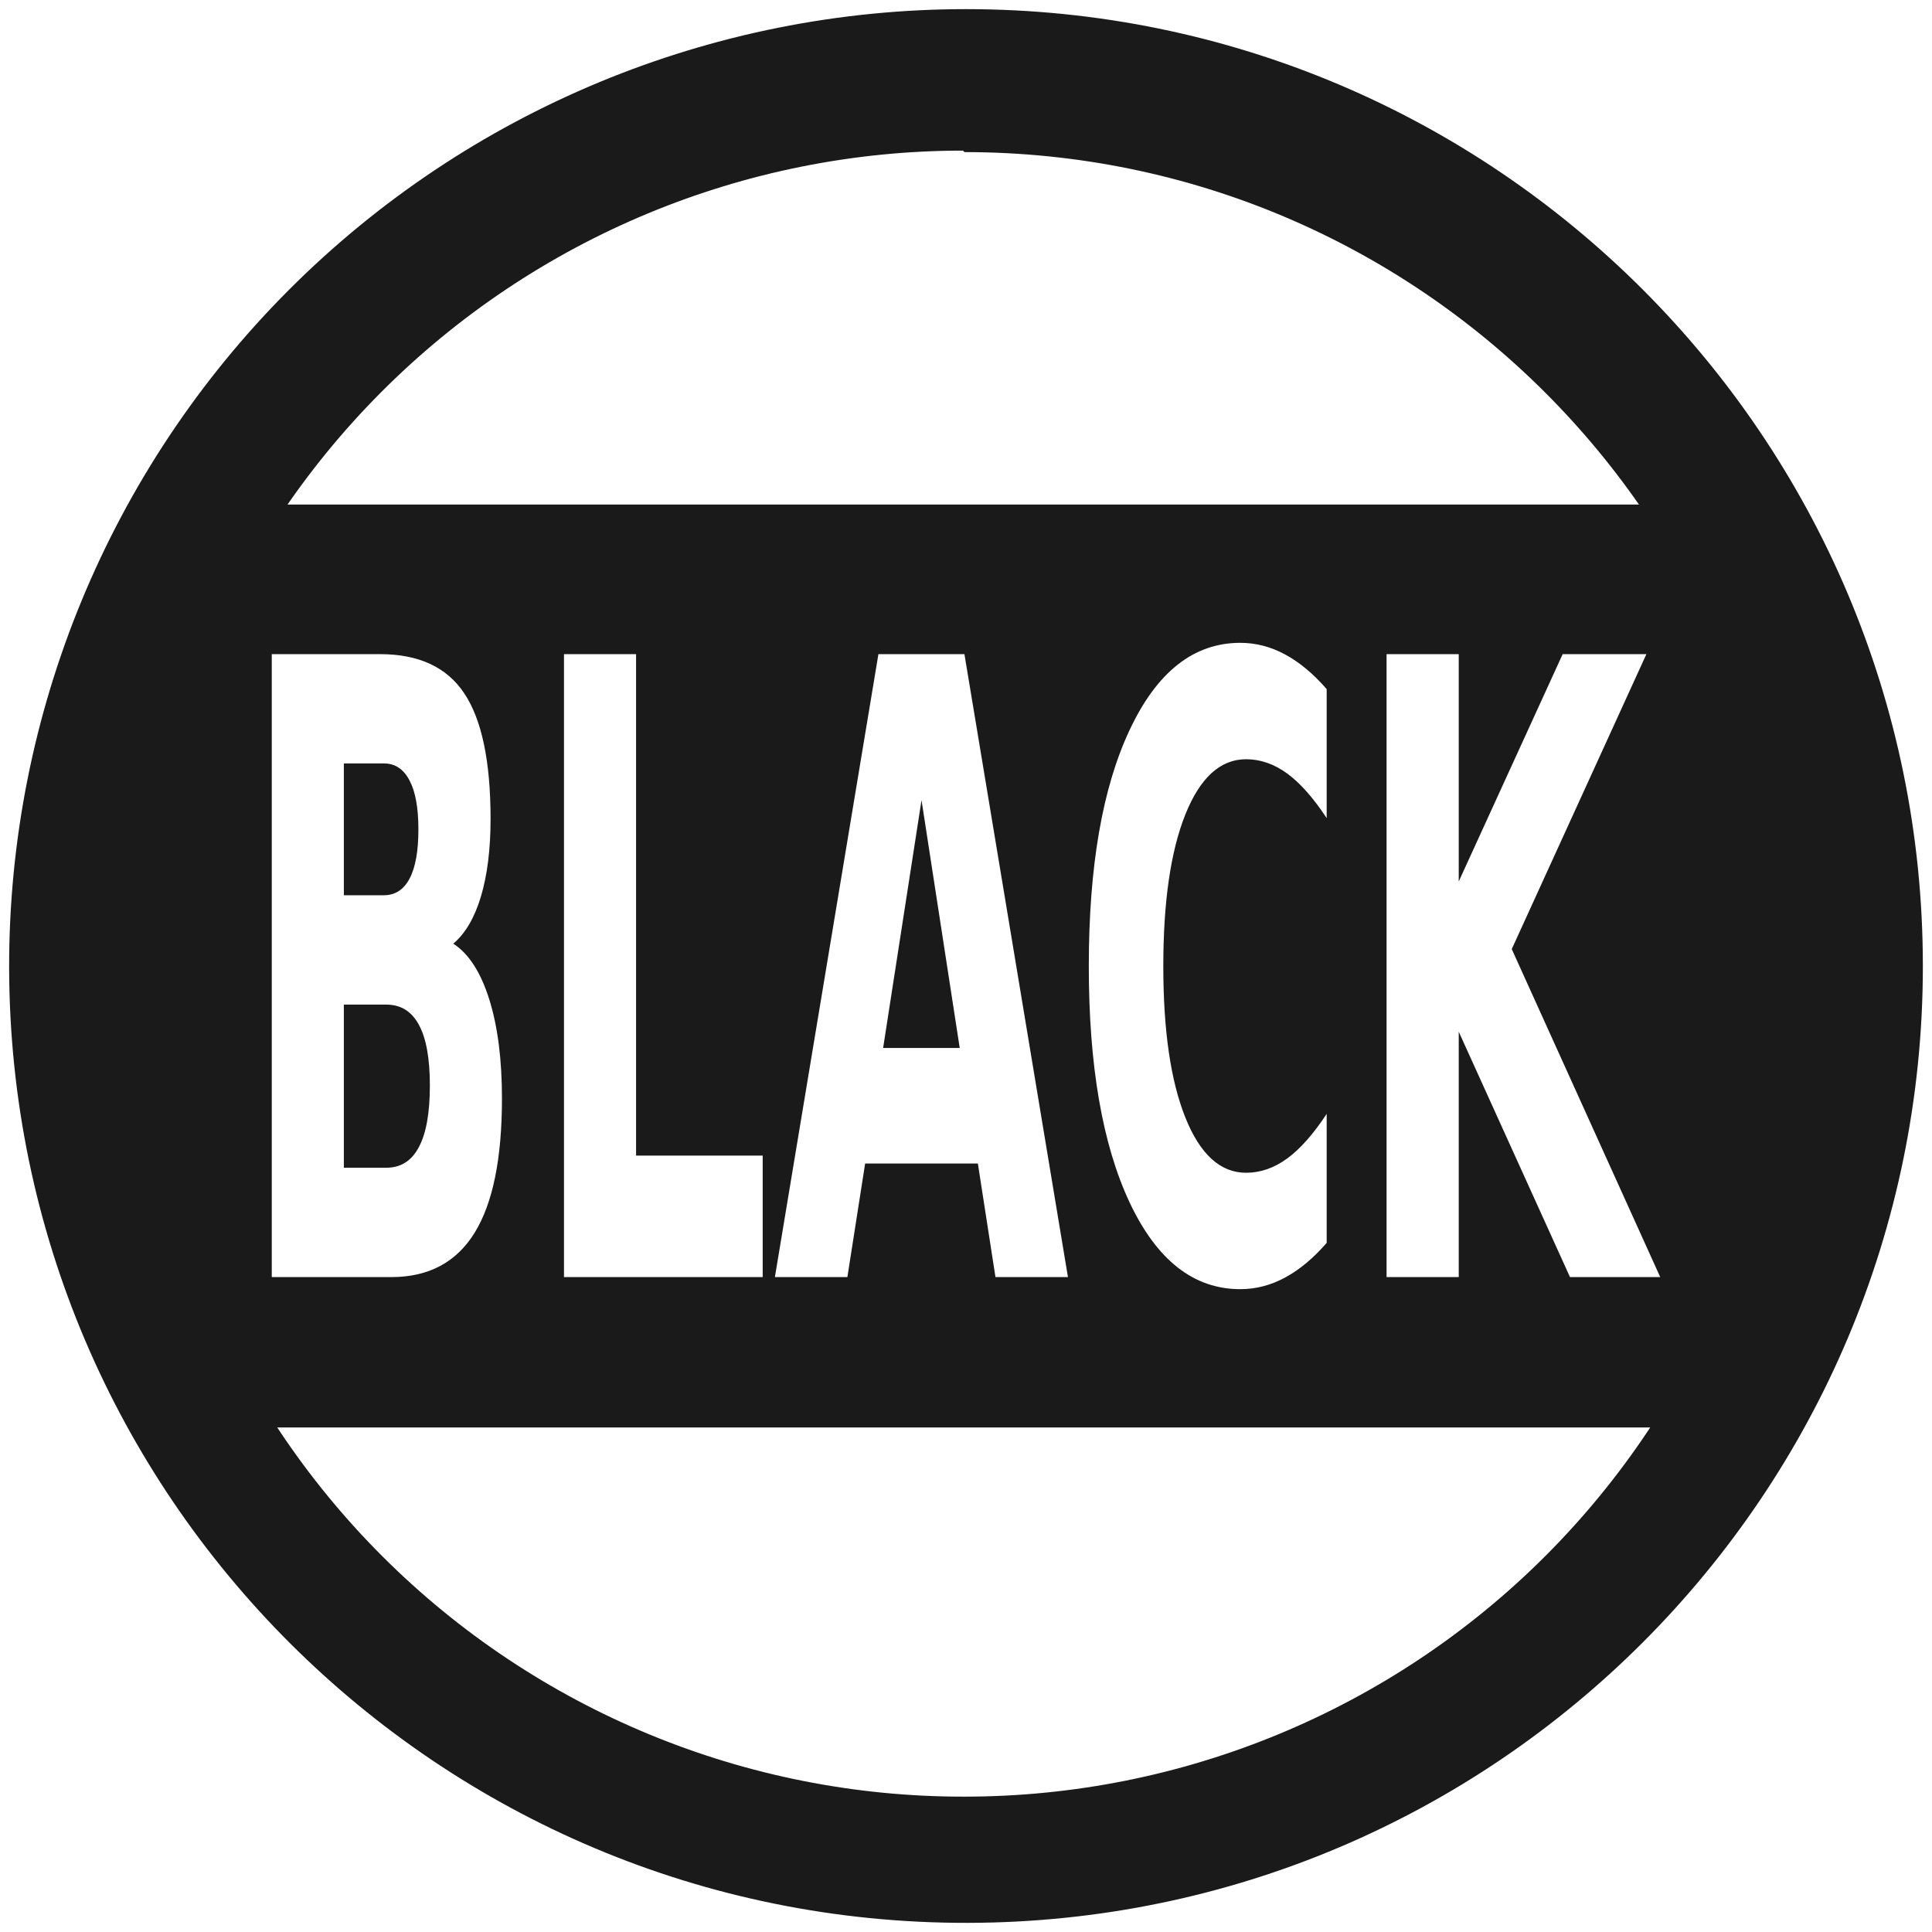
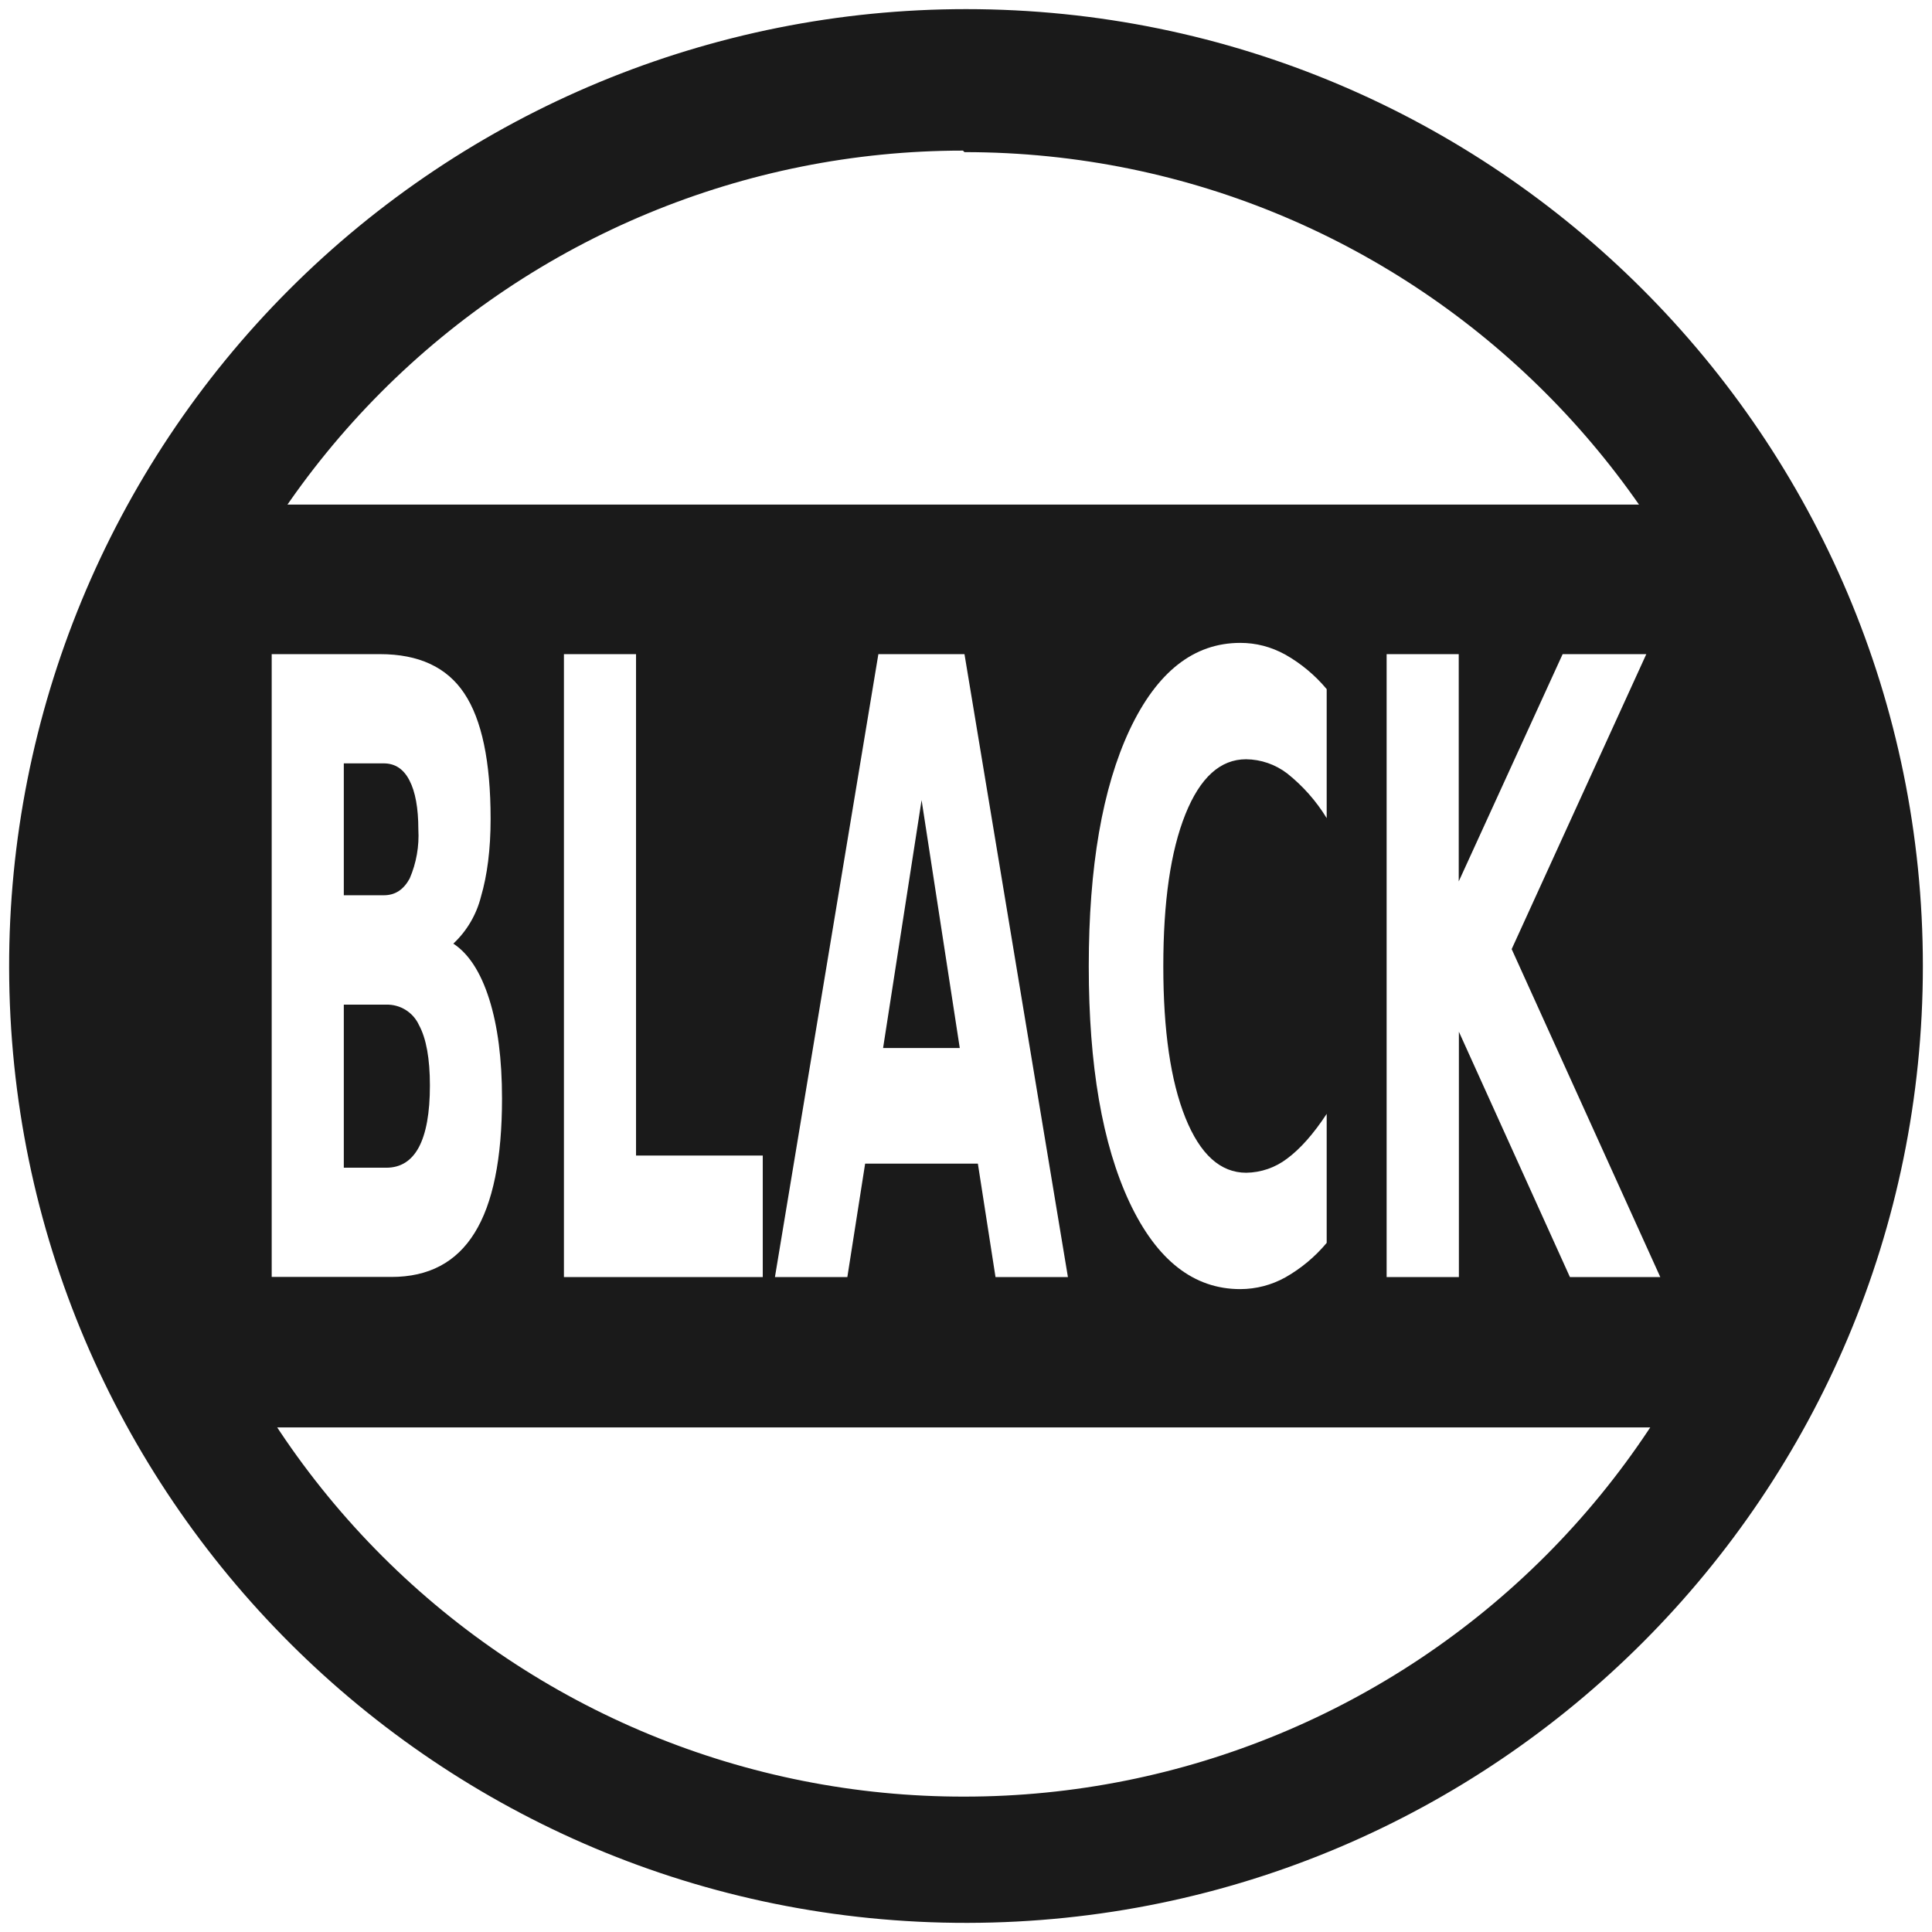
- <svg xmlns="http://www.w3.org/2000/svg" width="48" height="48" viewBox="0 0 12.7 12.7" version="1.1" id="svg4">
-   <defs id="defs8" />
-   <path style="stroke-width:3.78;fill:#1a1a1a" d="M 24 0.227 A 23.773 23.773 0 0 0 0.227 24.037 A 23.773 23.773 0 0 0 24.037 47.773 A 23.773 23.773 0 0 0 47.773 24 A 23.773 23.773 0 0 0 24 0.227 z M 23.924 3.742 L 23.963 3.779 A 20.409 20.409 0 0 1 44.371 24.189 A 20.409 20.409 0 0 1 23.963 44.637 A 20.409 20.409 0 0 1 3.516 24.227 A 20.409 20.409 0 0 1 23.924 3.742 z " transform="scale(0.2645833)" id="path823" />
-   <path style="opacity:1;fill:#1a1a1a;fill-opacity:1;fill-rule:evenodd;stroke:none;stroke-width:2.995;stroke-miterlimit:4;stroke-dasharray:none;stroke-opacity:1" d="M 3.215 12.535 L 3.215 35.465 L 44.785 35.465 L 44.785 12.535 L 3.215 12.535 z M 30.814 15.971 C 31.202 15.971 31.575 16.068 31.932 16.262 C 32.288 16.455 32.632 16.741 32.961 17.121 L 32.961 20.326 C 32.629 19.822 32.301 19.452 31.979 19.217 C 31.656 18.982 31.316 18.863 30.959 18.863 C 30.32 18.863 29.817 19.32 29.451 20.232 C 29.085 21.145 28.902 22.403 28.902 24.006 C 28.902 25.602 29.085 26.855 29.451 27.768 C 29.817 28.68 30.32 29.137 30.959 29.137 C 31.316 29.137 31.656 29.018 31.979 28.783 C 32.301 28.548 32.629 28.178 32.961 27.674 L 32.961 30.879 C 32.632 31.259 32.288 31.545 31.932 31.738 C 31.575 31.932 31.202 32.029 30.814 32.029 C 29.657 32.029 28.741 31.31 28.064 29.873 C 27.388 28.429 27.051 26.473 27.051 24.006 C 27.051 21.532 27.388 19.576 28.064 18.139 C 28.741 16.694 29.657 15.971 30.814 15.971 z M 6.752 16.252 L 9.441 16.252 C 10.406 16.252 11.104 16.577 11.535 17.227 C 11.969 17.876 12.188 18.915 12.188 20.346 C 12.188 21.099 12.107 21.741 11.949 22.273 C 11.791 22.799 11.563 23.19 11.262 23.445 C 11.646 23.694 11.943 24.154 12.154 24.824 C 12.365 25.495 12.471 26.317 12.471 27.291 C 12.471 28.784 12.244 29.896 11.791 30.629 C 11.338 31.361 10.649 31.729 9.725 31.729 L 6.752 31.729 L 6.752 16.252 z M 14.012 16.252 L 15.803 16.252 L 15.803 28.711 L 18.949 28.711 L 18.949 31.729 L 14.012 31.729 L 14.012 16.252 z M 21.824 16.252 L 23.961 16.252 L 26.533 31.729 L 24.732 31.729 L 24.295 28.908 L 21.494 28.908 L 21.053 31.729 L 19.252 31.729 L 21.824 16.252 z M 34.449 16.252 L 36.242 16.252 L 36.242 21.9 L 38.824 16.252 L 40.904 16.252 L 37.559 23.58 L 41.248 31.729 L 39.006 31.729 L 36.242 25.633 L 36.242 31.729 L 34.449 31.729 L 34.449 16.252 z M 8.543 18.967 L 8.543 22.242 L 9.535 22.242 C 9.817 22.242 10.03 22.105 10.176 21.828 C 10.322 21.552 10.395 21.145 10.395 20.605 C 10.395 20.073 10.322 19.669 10.176 19.393 C 10.03 19.109 9.817 18.967 9.535 18.967 L 8.543 18.967 z M 22.895 19.879 L 21.941 26.037 L 23.844 26.037 L 22.895 19.879 z M 8.543 24.959 L 8.543 29.012 L 9.596 29.012 C 9.956 29.012 10.224 28.843 10.404 28.504 C 10.587 28.165 10.68 27.655 10.68 26.971 C 10.68 26.3 10.59 25.799 10.41 25.467 C 10.23 25.128 9.959 24.959 9.596 24.959 L 8.543 24.959 z " transform="scale(0.2645833)" id="rect828" />
+ <svg xmlns="http://www.w3.org/2000/svg" width="48" height="48" viewBox="0 0 12.7 12.7">
+   <path d="M6.35.06a6.29 6.29 0 0 0-6.29 6.3 6.29 6.29 0 0 0 6.3 6.28 6.29 6.29 0 0 0 6.28-6.29A6.29 6.29 0 0 0 6.35.06zm-.02.93l.01.01a5.4 5.4 0 0 1 5.4 5.4 5.4 5.4 0 0 1-5.4 5.41 5.4 5.4 0 0 1-5.41-5.4A5.4 5.4 0 0 1 6.33.99z" fill="#1a1a1a" />
+   <path d="M.85 3.317v6.066h11V3.317h-11zm7.303.909c.103 0 .201.025.296.077a.99.99 0 0 1 .272.227v.848a1.124 1.124 0 0 0-.26-.294.452.452 0 0 0-.27-.093c-.169 0-.302.12-.399.362-.097.242-.145.574-.145.999 0 .422.048.753.145.995.097.241.23.362.4.362a.452.452 0 0 0 .269-.093c.085-.063.172-.16.26-.294v.848a.99.99 0 0 1-.272.227.612.612 0 0 1-.296.077c-.306 0-.549-.19-.728-.57-.179-.382-.268-.9-.268-1.552 0-.655.09-1.172.268-1.553.18-.382.422-.573.728-.573zM1.786 4.3h.712c.255 0 .44.086.554.258.115.172.173.447.173.825 0 .2-.022.37-.063.51a.636.636 0 0 1-.182.31c.101.066.18.188.236.365.056.177.084.395.084.653 0 .395-.06.69-.18.883-.12.194-.302.29-.547.29h-.787V4.3zm1.921 0h.474v3.296h.833v.799H3.707V4.3zm2.067 0h.566l.68 4.095h-.476l-.116-.746h-.741l-.117.746h-.476l.68-4.095zm3.34 0h.475v1.494l.683-1.494h.55l-.885 1.939.977 2.156h-.594l-.73-1.613v1.613h-.475V4.3zm-6.854.718v.867h.263c.075 0 .13-.037.17-.11a.713.713 0 0 0 .057-.323c0-.14-.02-.248-.058-.321-.038-.075-.094-.113-.17-.113H2.26zm3.798.242l-.253 1.629h.504l-.251-1.63zM2.26 6.604v1.072h.279c.095 0 .166-.045.214-.134.048-.09.073-.225.073-.406 0-.177-.024-.31-.072-.398a.23.23 0 0 0-.215-.134H2.26z" fill="#1a1a1a" fill-rule="evenodd" />
</svg>
